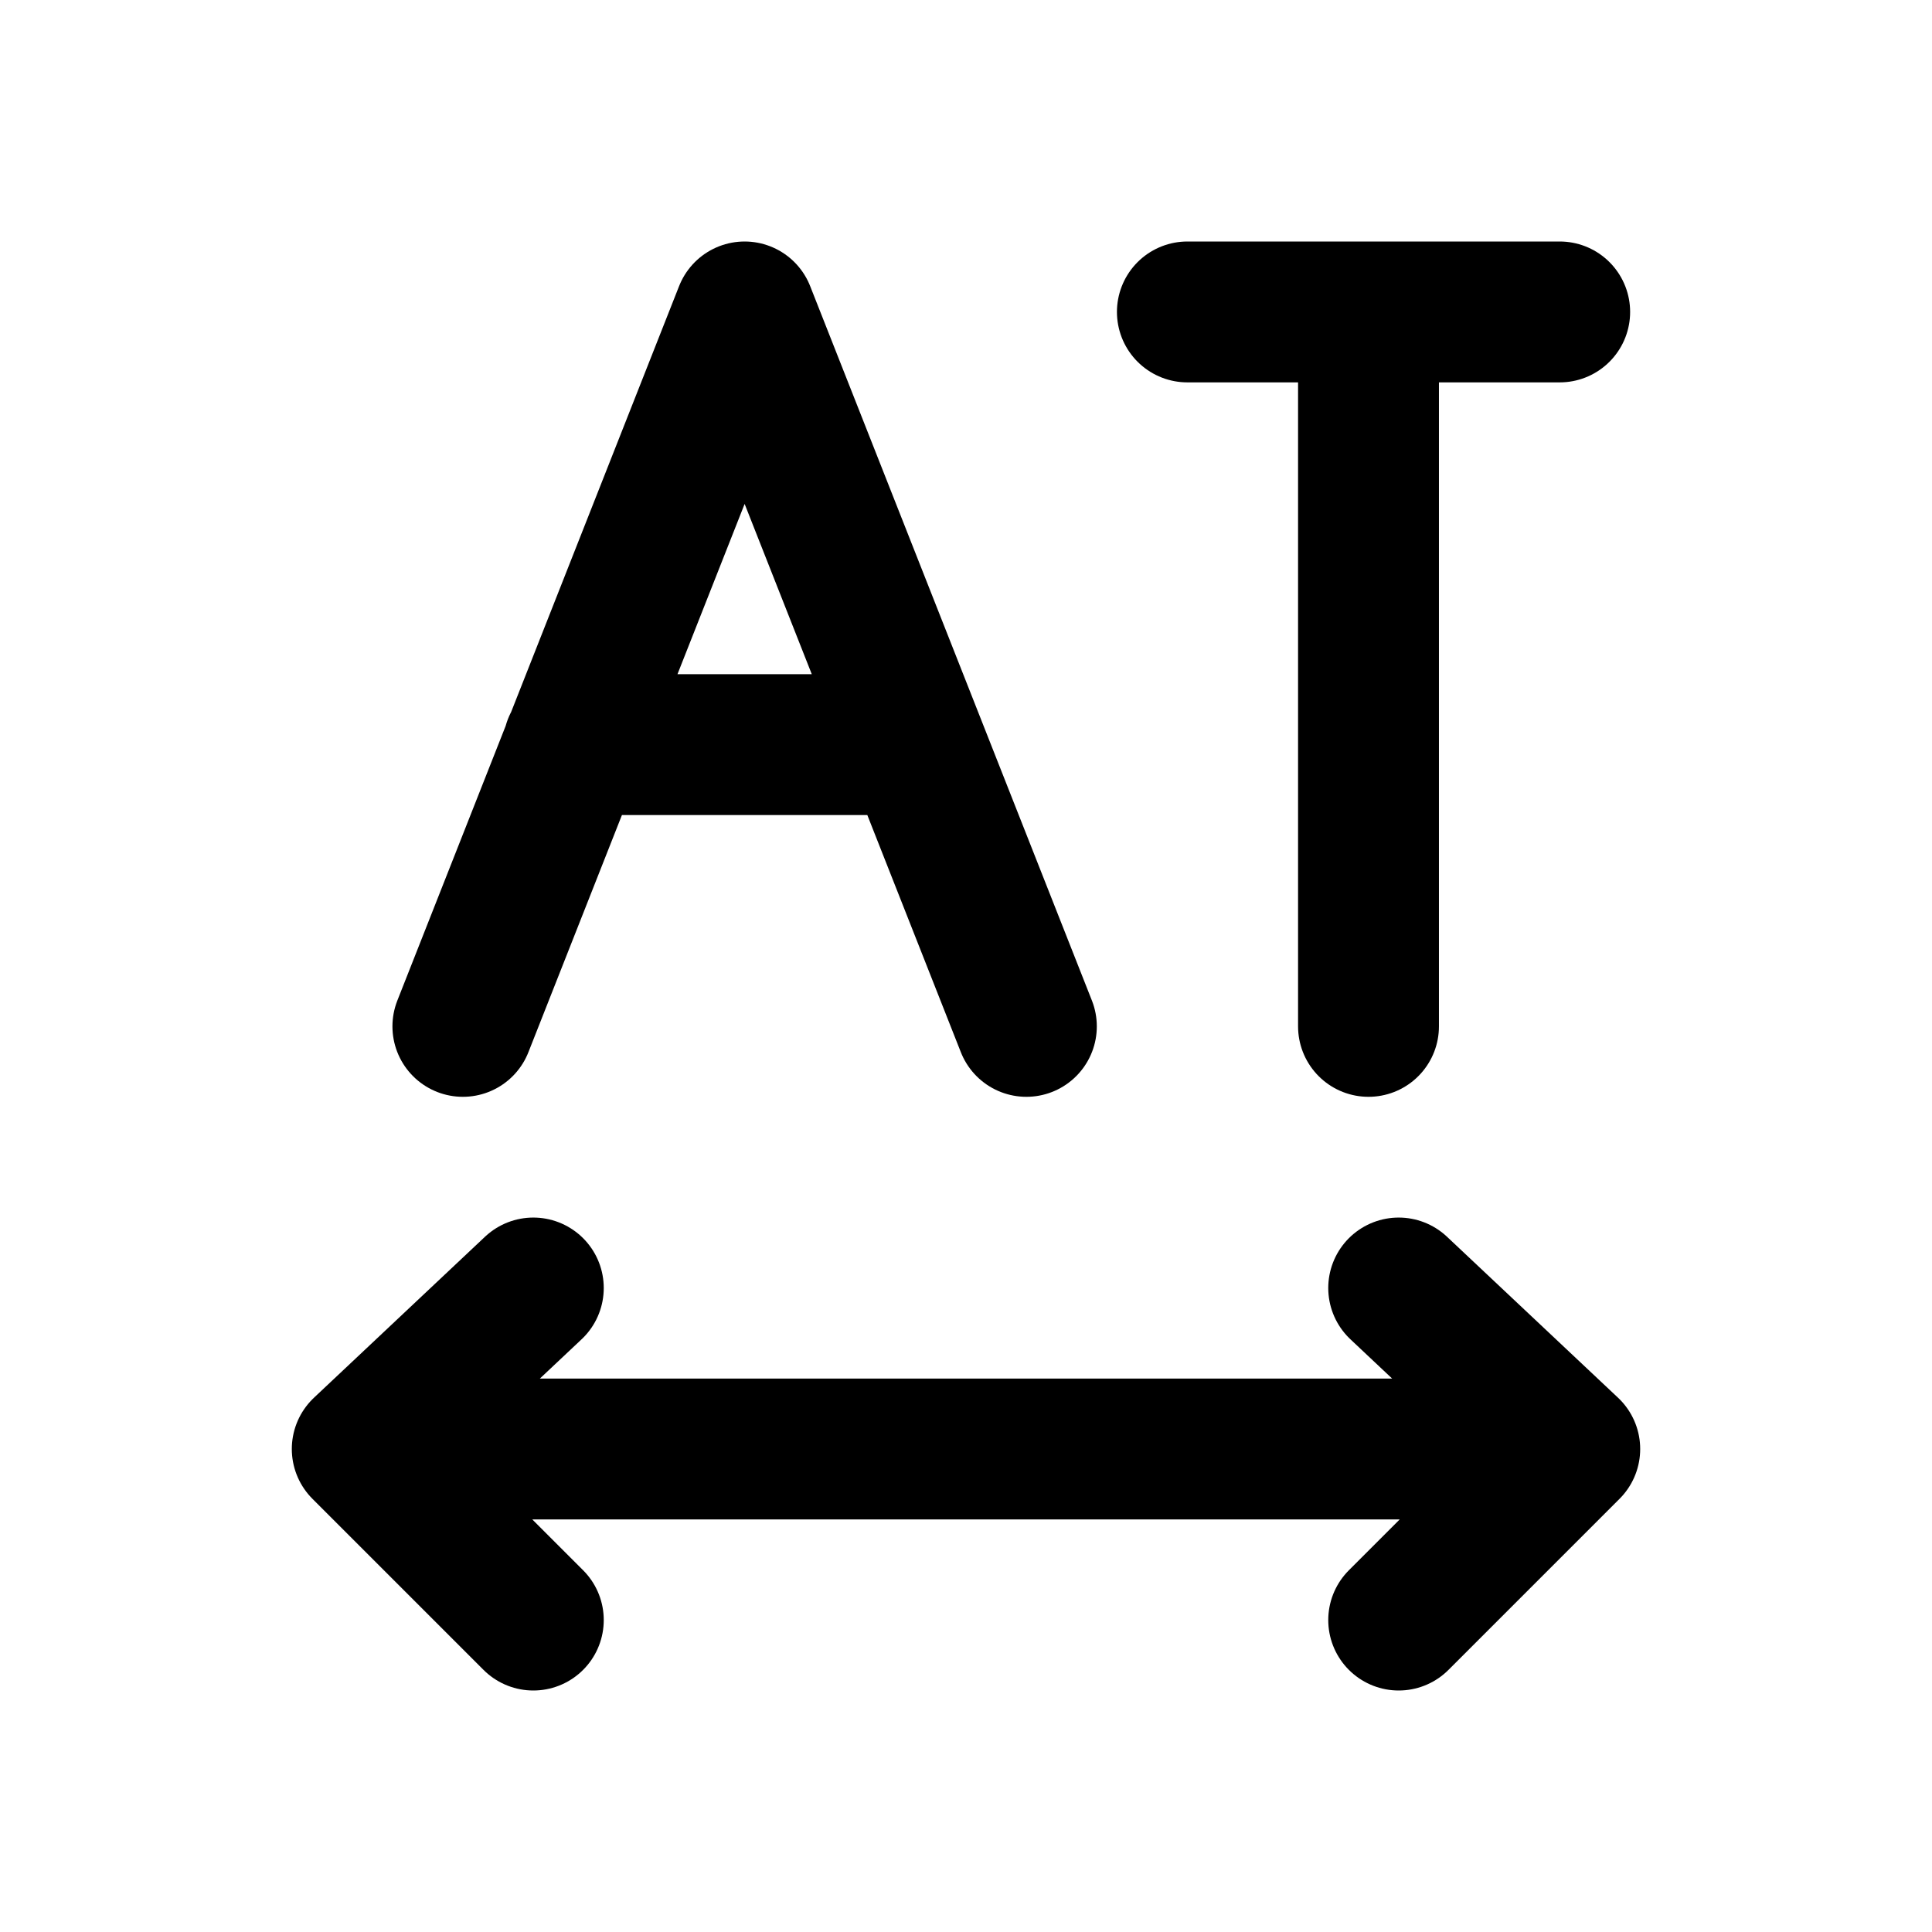
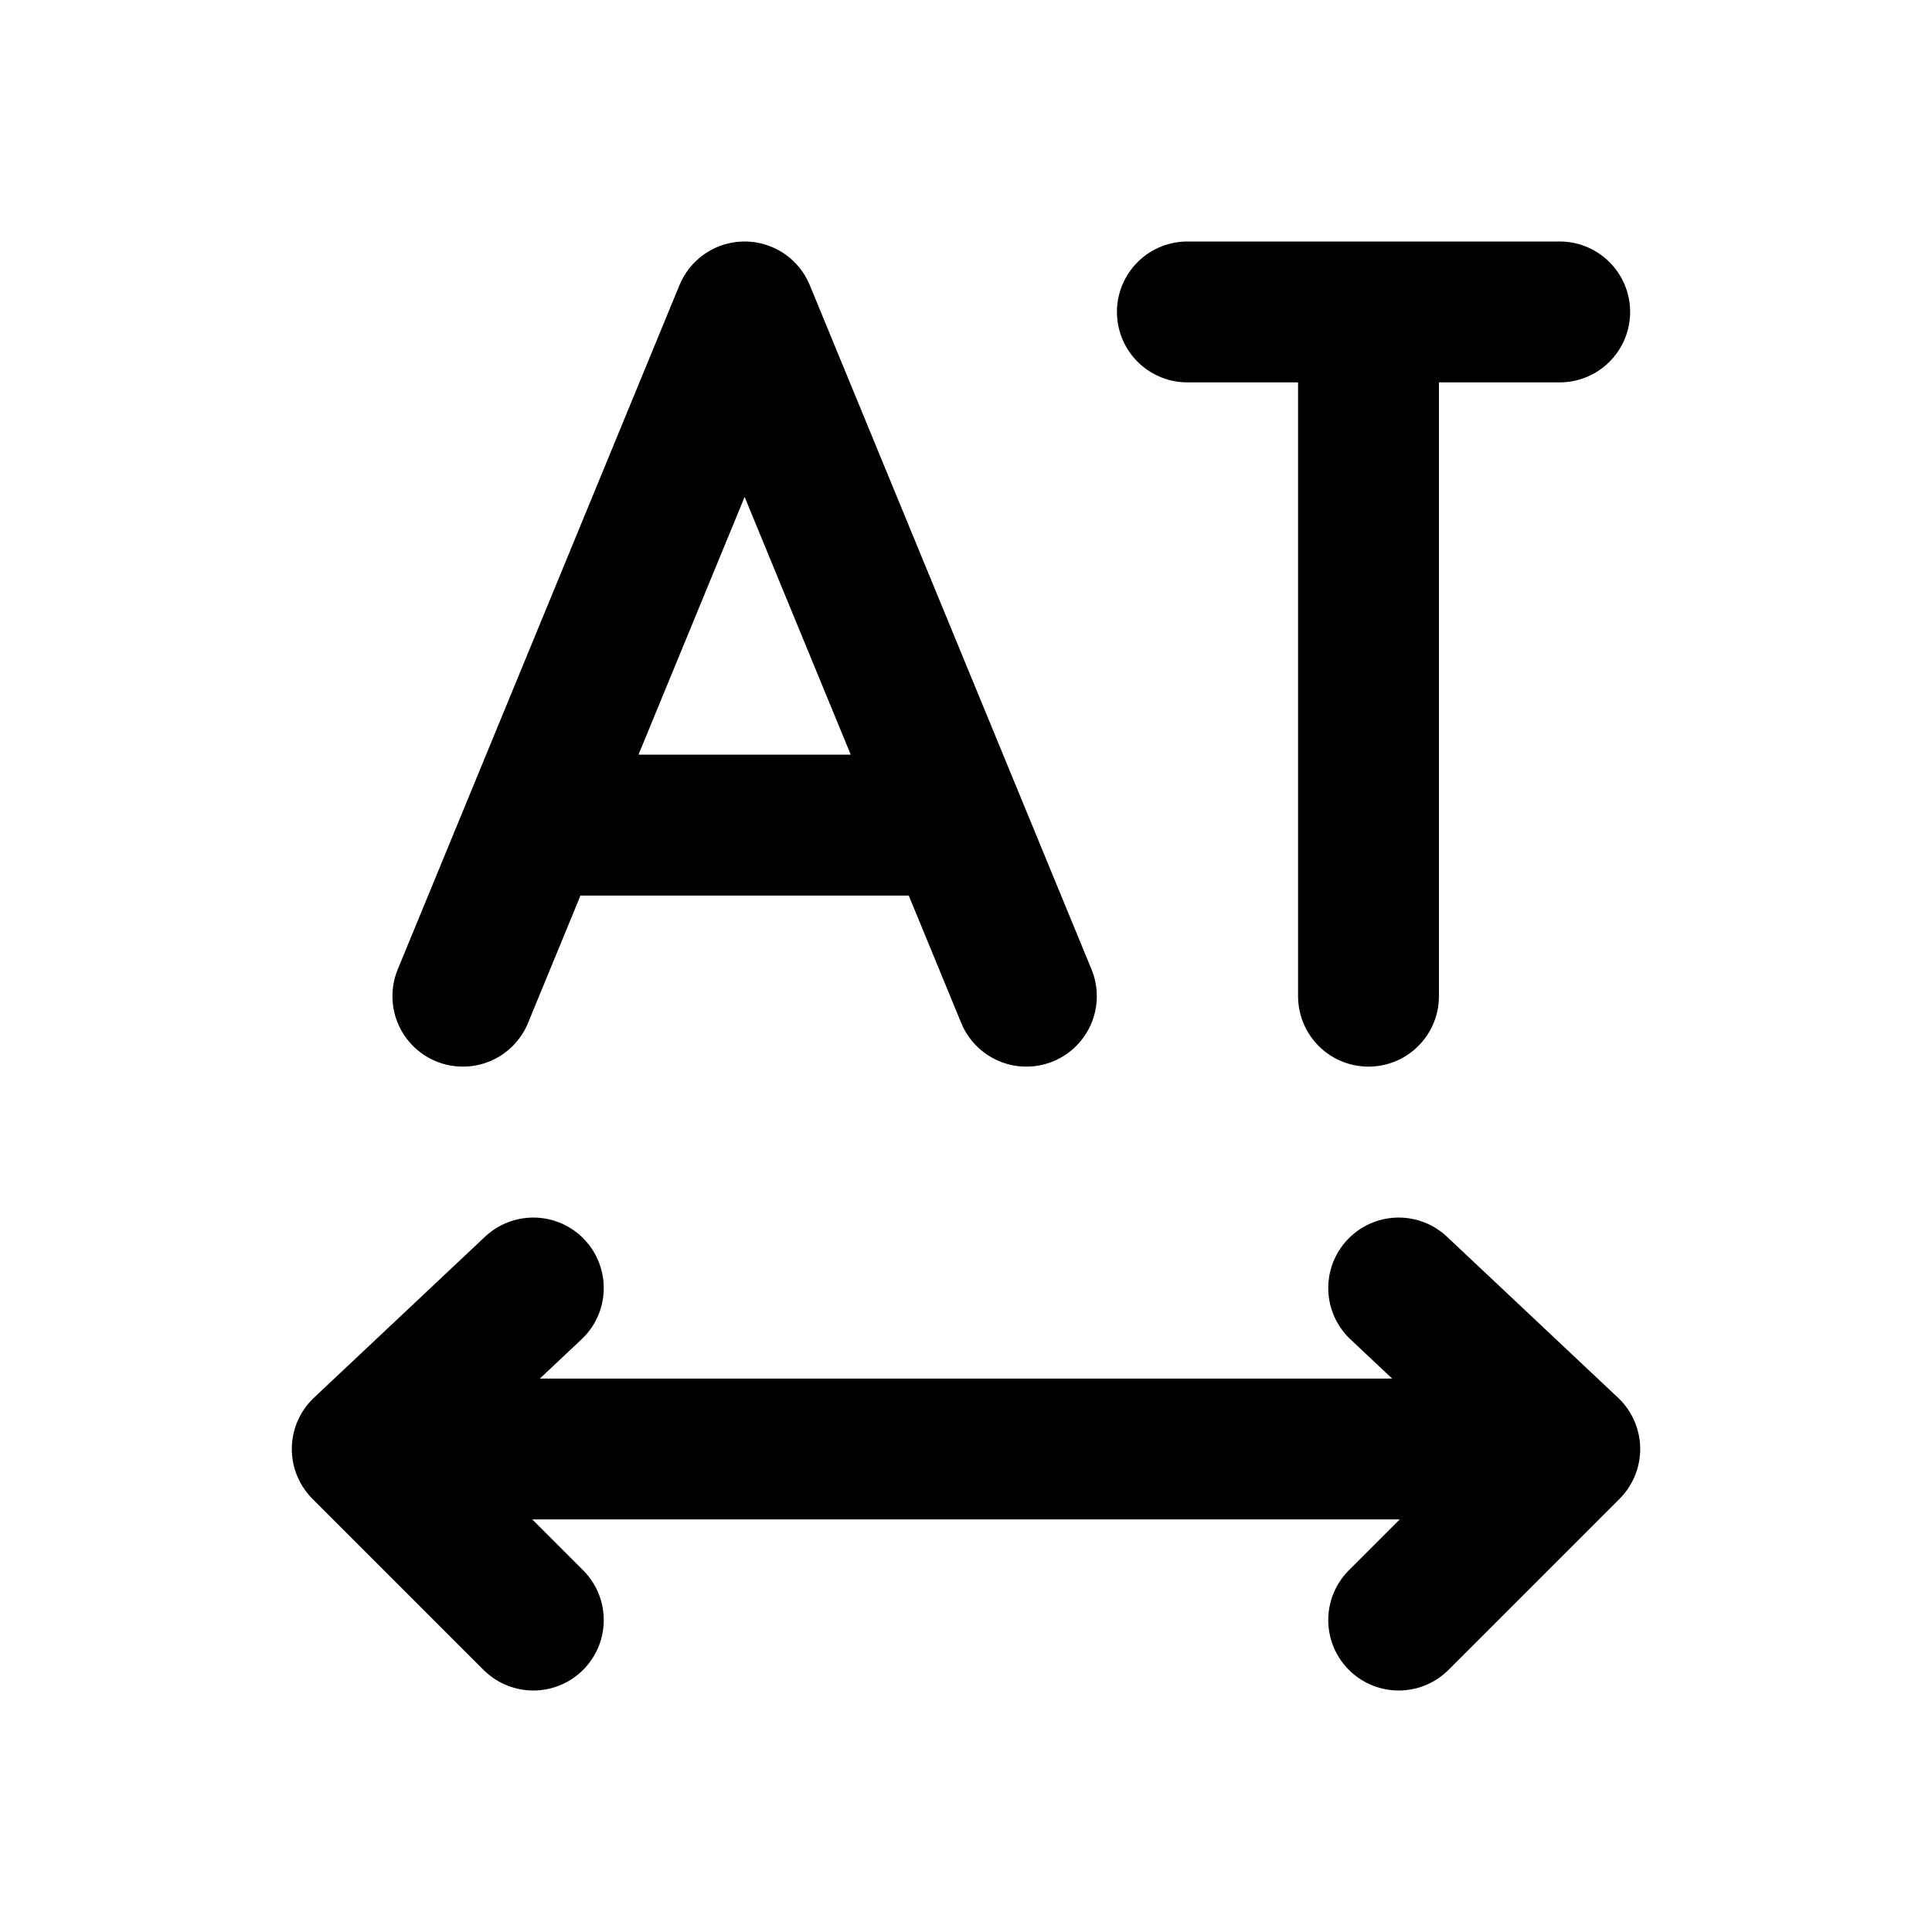
<svg xmlns="http://www.w3.org/2000/svg" width="24" height="24" viewBox="0 0 24 24" fill="none" stroke="currentColor" stroke-width="1.75" stroke-linecap="round" stroke-linejoin="round" aria-hidden="true" focusable="false">
-   <path d="M5.75 12.75L9.25 3.875 12.75 12.75M7.125 9.25H11.25M4.5 18H19.5M6.625 16L4.5 18 6.625 20.125M17.375 16L19.5 18 17.375 20.125M14.75 3.875H19.375M17 3.875V12.75" />
+   <path d="M5.75 12.375L9.25 3.875 12.75 12.375M6.625 10.25H11.875M4.5 18H19.5M6.625 16L4.5 18 6.625 20.125M17.375 16L19.5 18 17.375 20.125M14.75 3.875H19.375M17 3.875V12.375" />
</svg>
